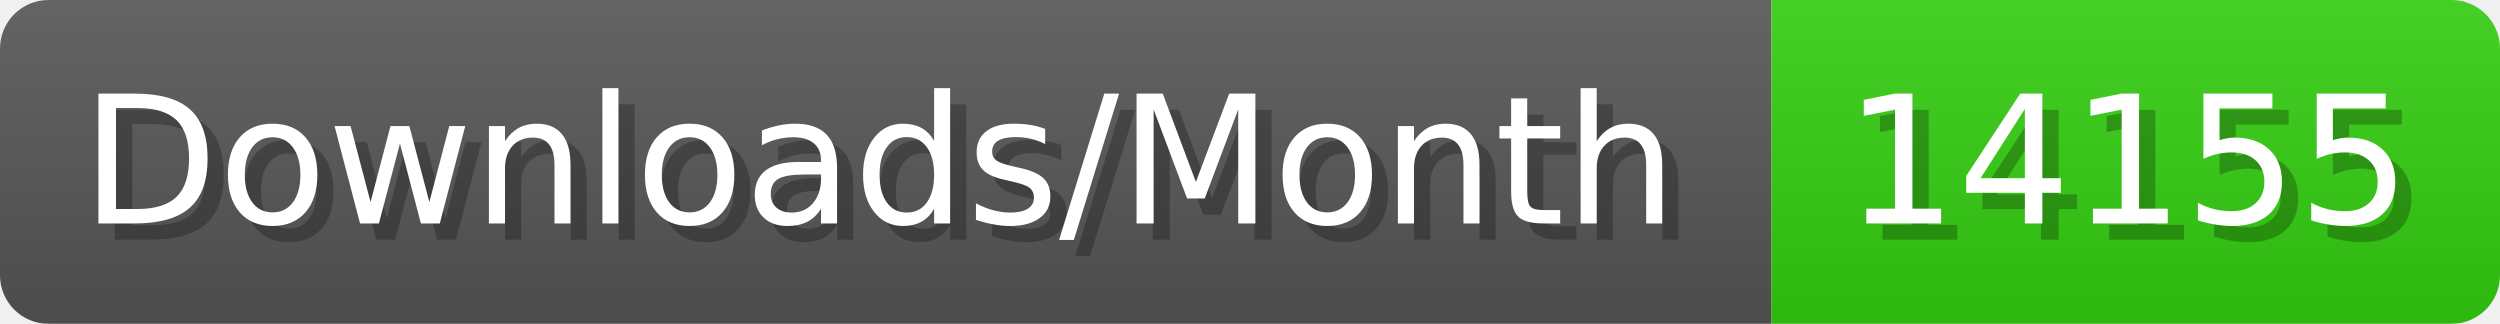
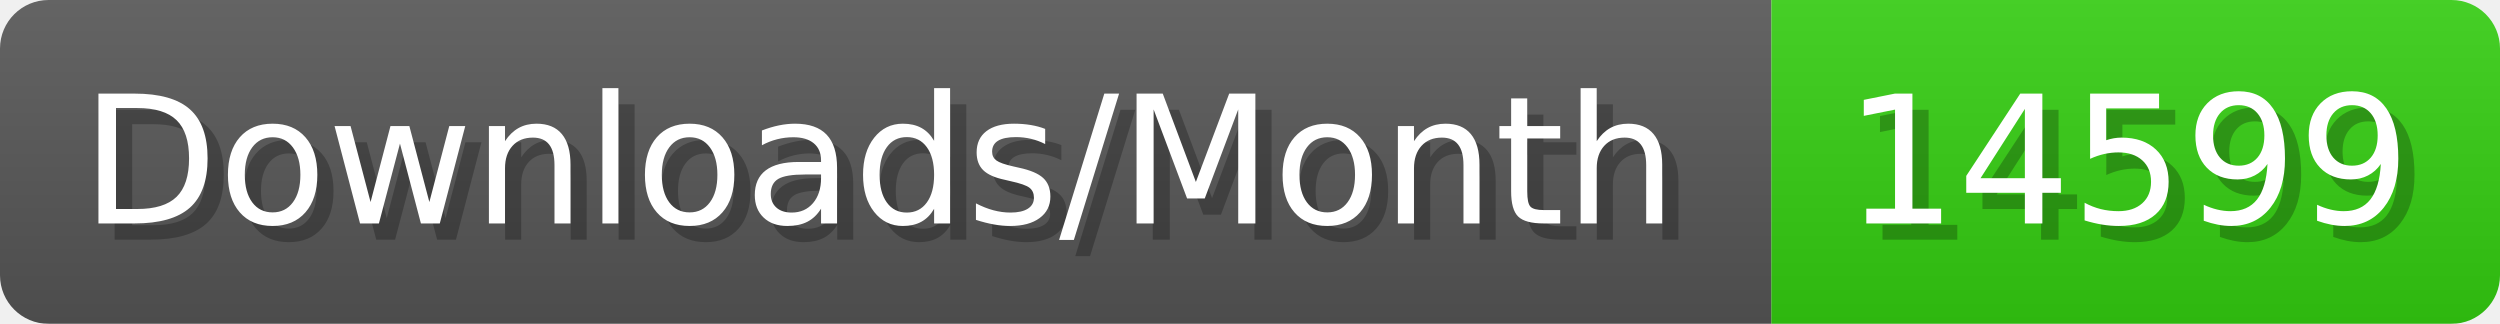
- <svg xmlns="http://www.w3.org/2000/svg" width="154.4" height="20" viewBox="0 0 1544 200" role="img" aria-label="Downloads/Month: 14155">
+ <svg xmlns="http://www.w3.org/2000/svg" width="154.4" height="20" viewBox="0 0 1544 200" role="img" aria-label="Downloads/Month: 14599">
  <linearGradient id="YlXUI" x2="0" y2="100%">
    <stop offset="0" stop-opacity=".1" stop-color="#EEE" />
    <stop offset="1" stop-opacity=".1" />
  </linearGradient>
  <mask id="JHhop">
    <rect width="1544" height="200" rx="30" fill="#FFF" />
  </mask>
  <g mask="url(#JHhop)">
    <rect width="1094" height="200" fill="#555" />
    <rect width="450" height="200" fill="#3C1" x="1094" />
    <rect width="1544" height="200" fill="url(#YlXUI)" />
  </g>
  <g aria-hidden="true" fill="#fff" text-anchor="start" font-family="Verdana,DejaVu Sans,sans-serif" font-size="110">
    <text x="60" y="148" textLength="994" fill="#000" opacity="0.25">Downloads/Month</text>
    <text x="50" y="138" textLength="994">Downloads/Month</text>
-     <text x="1149" y="148" textLength="350" fill="#000" opacity="0.25">14155</text>
-     <text x="1139" y="138" textLength="350">14155</text>
+     <text x="1149" y="148" textLength="350" fill="#000" opacity="0.25">14599</text>
+     <text x="1139" y="138" textLength="350">14599</text>
  </g>
</svg>
